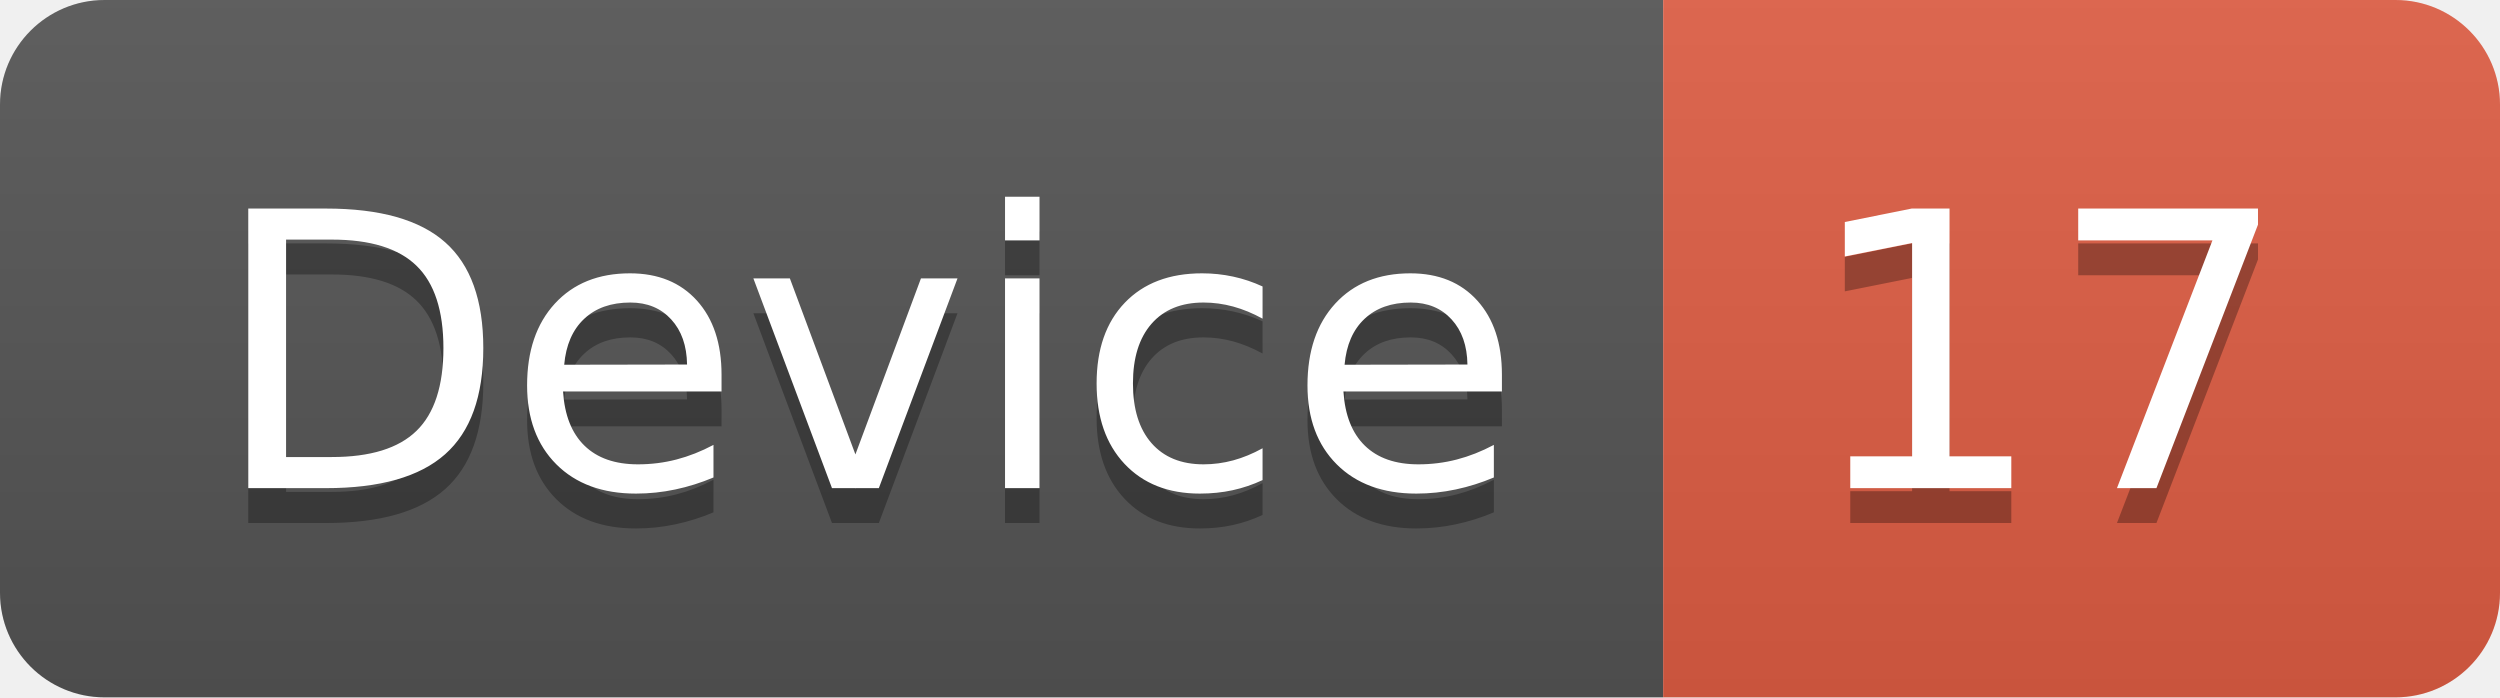
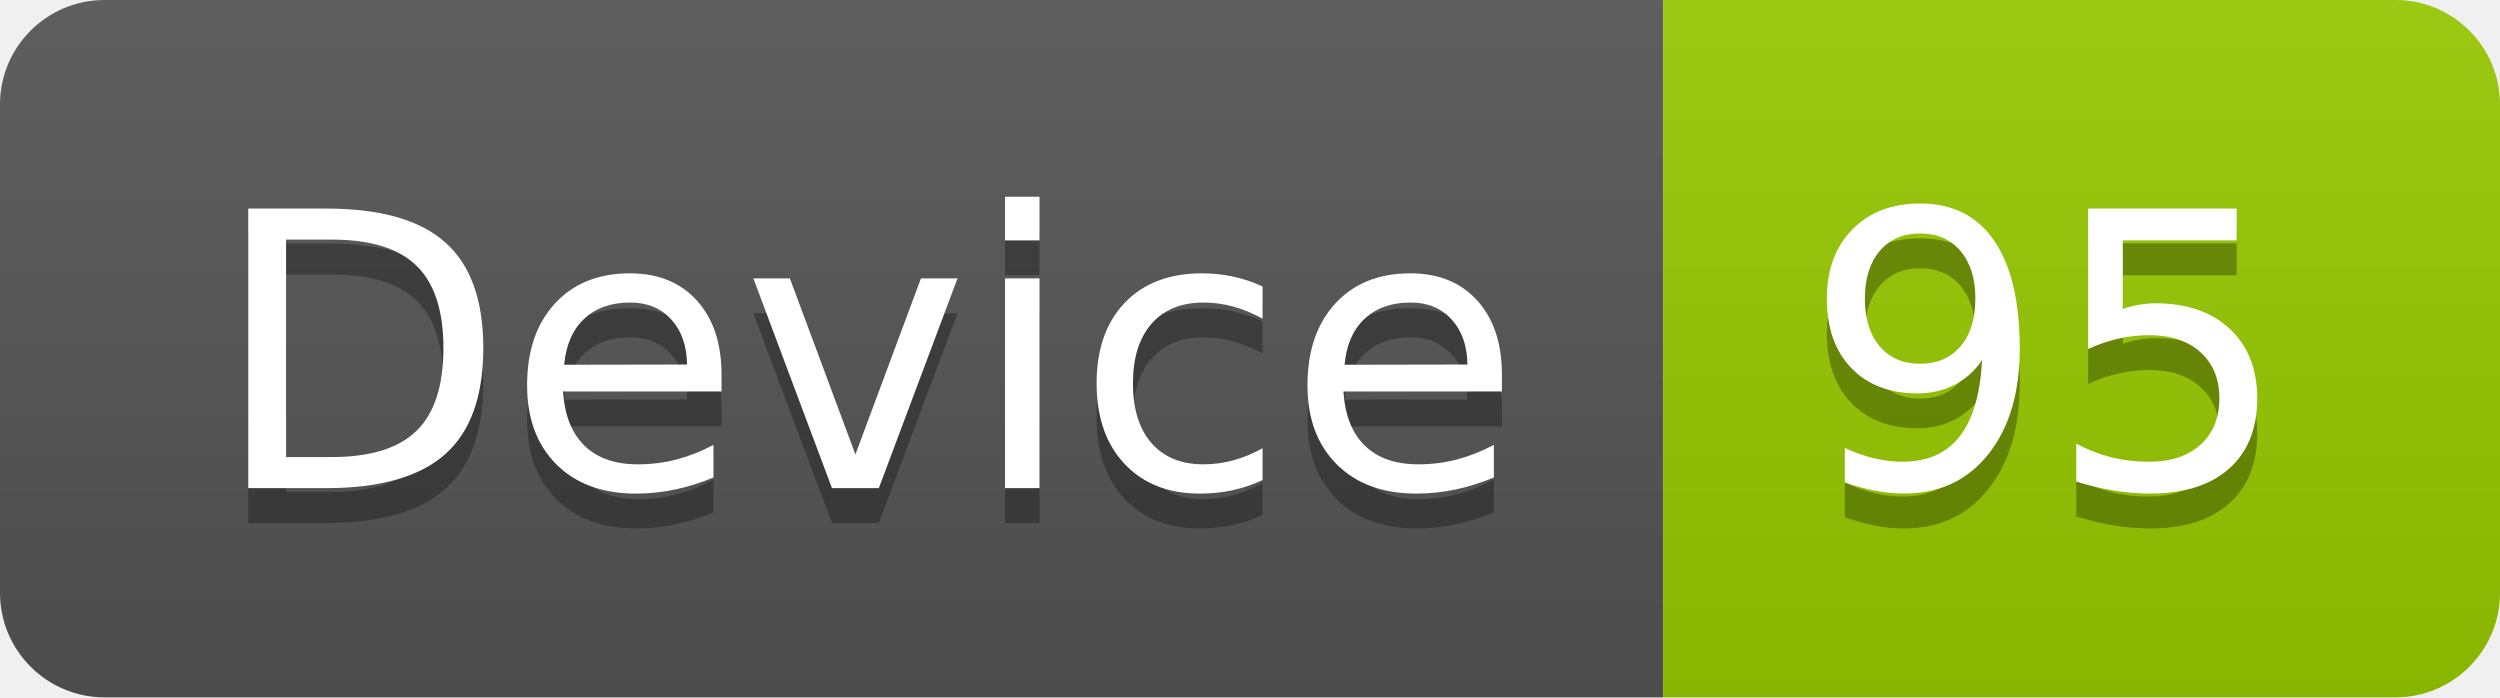
<svg xmlns="http://www.w3.org/2000/svg" width="71.7" height="20">
  <linearGradient id="smooth" x2="0" y2="100%">
    <stop offset="0" stop-color="#bbb" stop-opacity=".1" />
    <stop offset="1" stop-opacity=".1" />
  </linearGradient>
  <clipPath id="round">
    <rect width="71.7" height="20" rx="3" fill="#fff" />
  </clipPath>
  <g clip-path="url(#round)">
    <rect width="47.7" height="20" fill="#555" />
-     <rect x="47.7" width="24.0" height="20" fill="#e05d44" />
+     <rect x="47.7" width="24.0" height="20" fill="#97CA00" />
    <rect width="71.7" height="20" fill="url(#smooth)" />
  </g>
  <g fill="#fff" text-anchor="middle" font-family="DejaVu Sans,Verdana,Geneva,sans-serif" font-size="110">
    <text x="248.5" y="150" fill="#010101" fill-opacity=".3" transform="scale(0.1)" textLength="377.0" lengthAdjust="spacing">Device</text>
    <text x="248.5" y="140" transform="scale(0.1)" textLength="377.0" lengthAdjust="spacing">Device</text>
-     <text x="587.0" y="150" fill="#010101" fill-opacity=".3" transform="scale(0.1)" textLength="140.0" lengthAdjust="spacing">17</text>
-     <text x="587.0" y="140" transform="scale(0.1)" textLength="140.0" lengthAdjust="spacing">17</text>
+     <text x="587.0" y="150" fill="#010101" fill-opacity=".3" transform="scale(0.1)" textLength="140.0" lengthAdjust="spacing">95</text>
+     <text x="587.0" y="140" transform="scale(0.1)" textLength="140.0" lengthAdjust="spacing">95</text>
  </g>
</svg>
